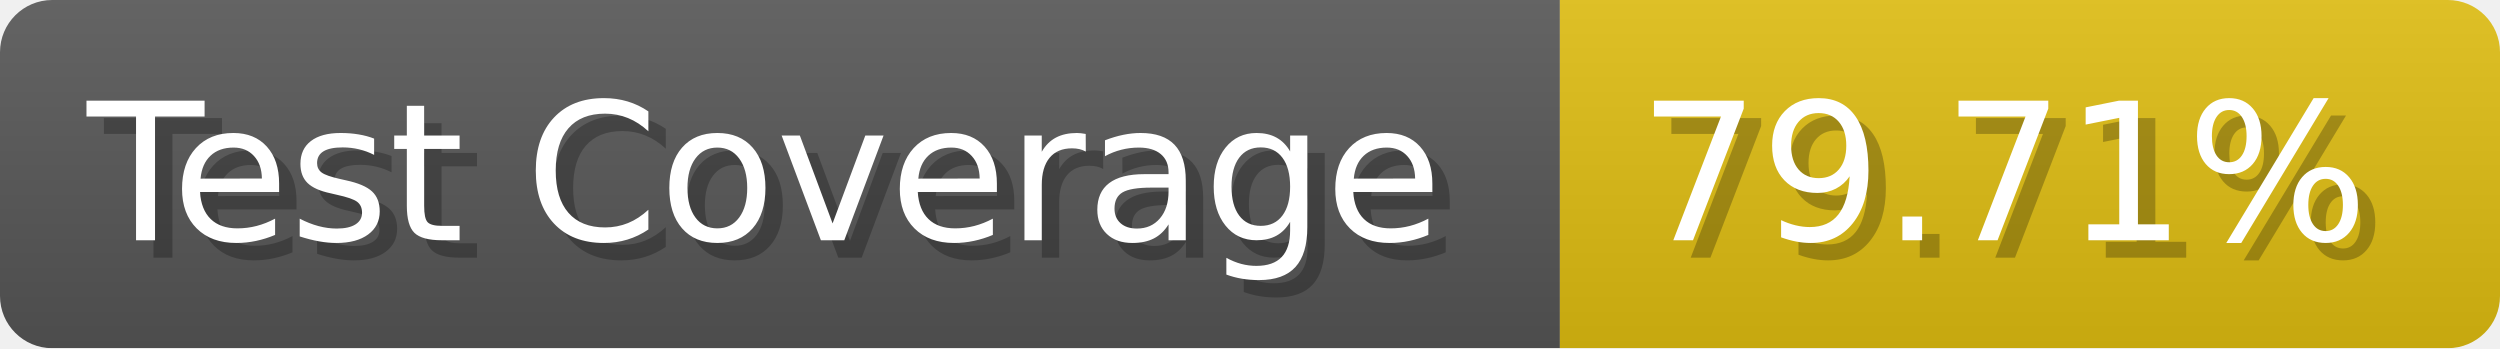
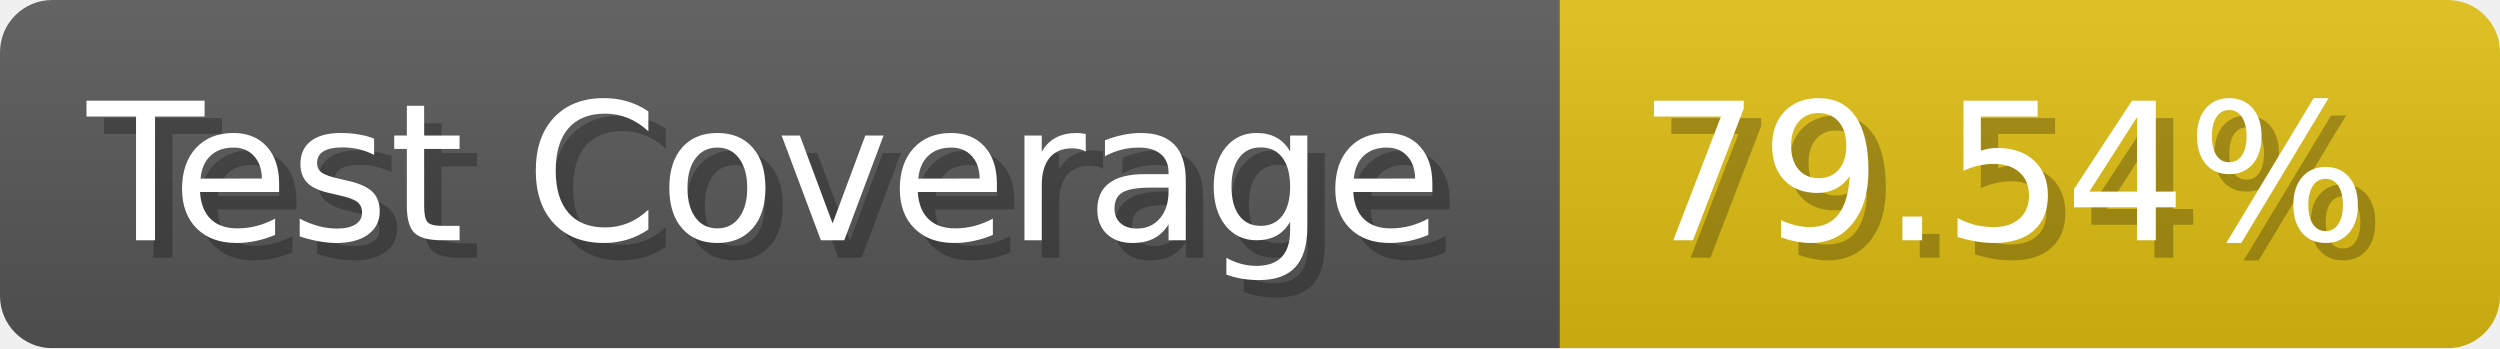
- <svg xmlns="http://www.w3.org/2000/svg" width="143.6" height="20" viewBox="0 0 1436 200" role="img" aria-label="Test Coverage: 79.71%">
+ <svg xmlns="http://www.w3.org/2000/svg" width="143.6" height="20" viewBox="0 0 1436 200" role="img" aria-label="Test Coverage: 79.54%">
  <linearGradient id="a" x2="0" y2="100%">
    <stop offset="0" stop-opacity=".1" stop-color="#EEE" />
    <stop offset="1" stop-opacity=".1" />
  </linearGradient>
  <mask id="m">
    <rect width="1436" height="200" rx="30" fill="#FFF" />
  </mask>
  <g mask="url(#m)">
    <rect width="896" height="200" fill="#555" />
    <rect width="540" height="200" fill="#DB1" x="896" />
    <rect width="1436" height="200" fill="url(#a)" />
  </g>
  <g aria-hidden="true" fill="#fff" text-anchor="start" font-family="Verdana,DejaVu Sans,sans-serif" font-size="110">
    <text x="60" y="148" textLength="796" fill="#000" opacity="0.25">Test Coverage</text>
    <text x="50" y="138" textLength="796">Test Coverage</text>
-     <text x="951" y="148" textLength="440" fill="#000" opacity="0.25">79.71%</text>
-     <text x="941" y="138" textLength="440">79.71%</text>
+     <text x="951" y="148" textLength="440" fill="#000" opacity="0.25">79.54%</text>
+     <text x="941" y="138" textLength="440">79.54%</text>
  </g>
</svg>
